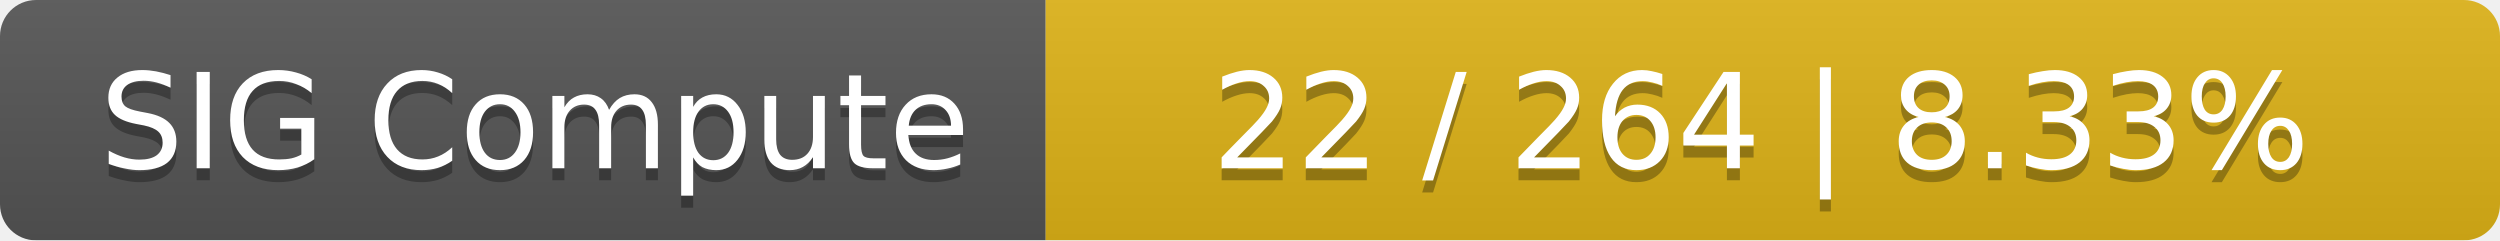
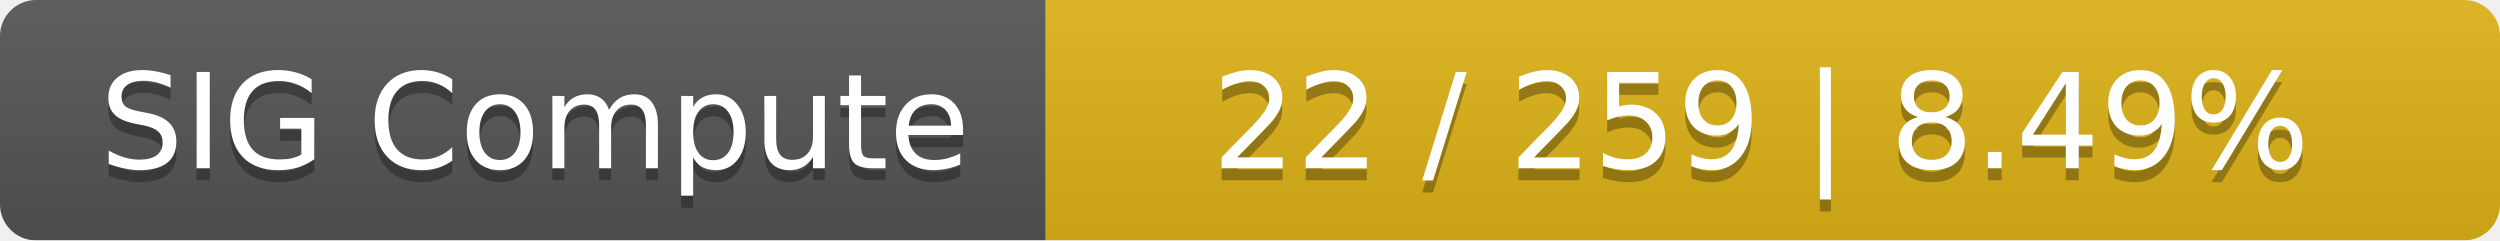
<svg xmlns="http://www.w3.org/2000/svg" width="208" height="20">
  <linearGradient id="smooth" x2="0" y2="100%">
    <stop offset="0" stop-color="#bbb" stop-opacity=".1" />
    <stop offset="1" stop-opacity=".1" />
  </linearGradient>
  <mask id="round">
    <rect width="208" height="20" rx="3" fill="#fff" />
  </mask>
  <g mask="url(#round)">
    <rect width="87" height="20" fill="#555" />
    <rect x="87" width="121" height="20" fill="#dfb317" />
    <rect width="208" height="20" fill="url(#smooth)" />
  </g>
  <g fill="#fff" text-anchor="middle" font-family="DejaVu Sans,Verdana,Geneva,sans-serif" font-size="11">
    <text x="44.5" y="15" fill="#010101" fill-opacity=".3">SIG Compute</text>
    <text x="44.5" y="14">SIG Compute</text>
-     <text x="146.5" y="15" fill="#010101" fill-opacity=".3">22 / 264    |    8.33%</text>
-     <text x="146.5" y="14">22 / 264    |    8.33%</text>
+     <text x="146.5" y="15" fill="#010101" fill-opacity=".3">22 / 259    |    8.49%</text>
+     <text x="146.5" y="14">22 / 259    |    8.49%</text>
  </g>
</svg>
